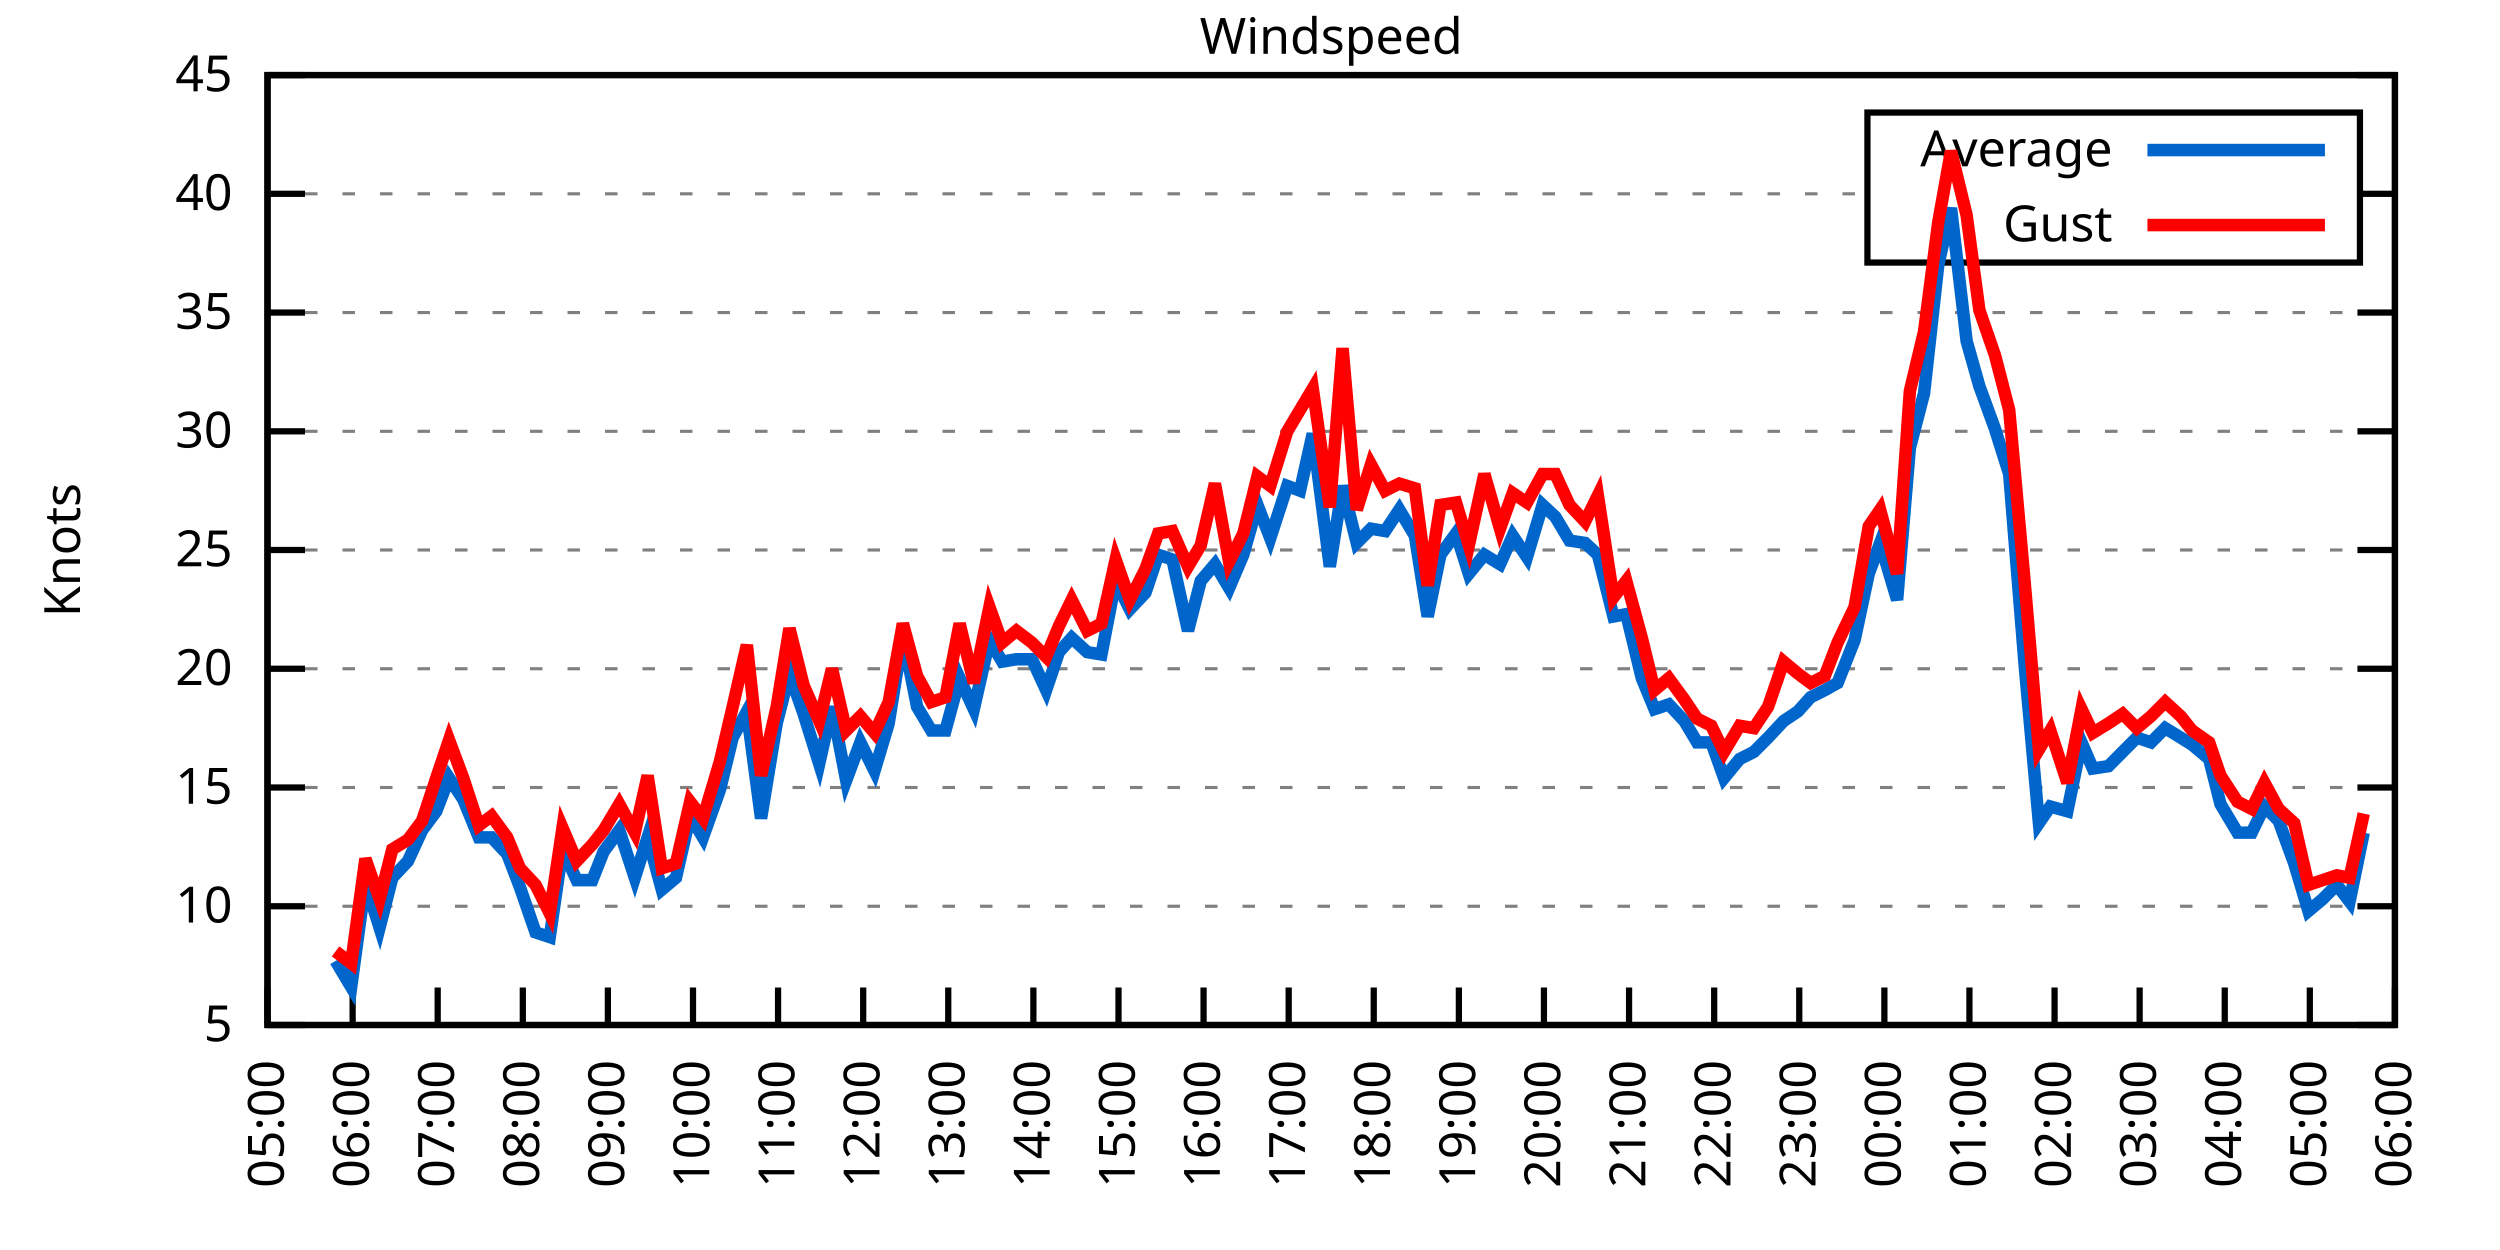
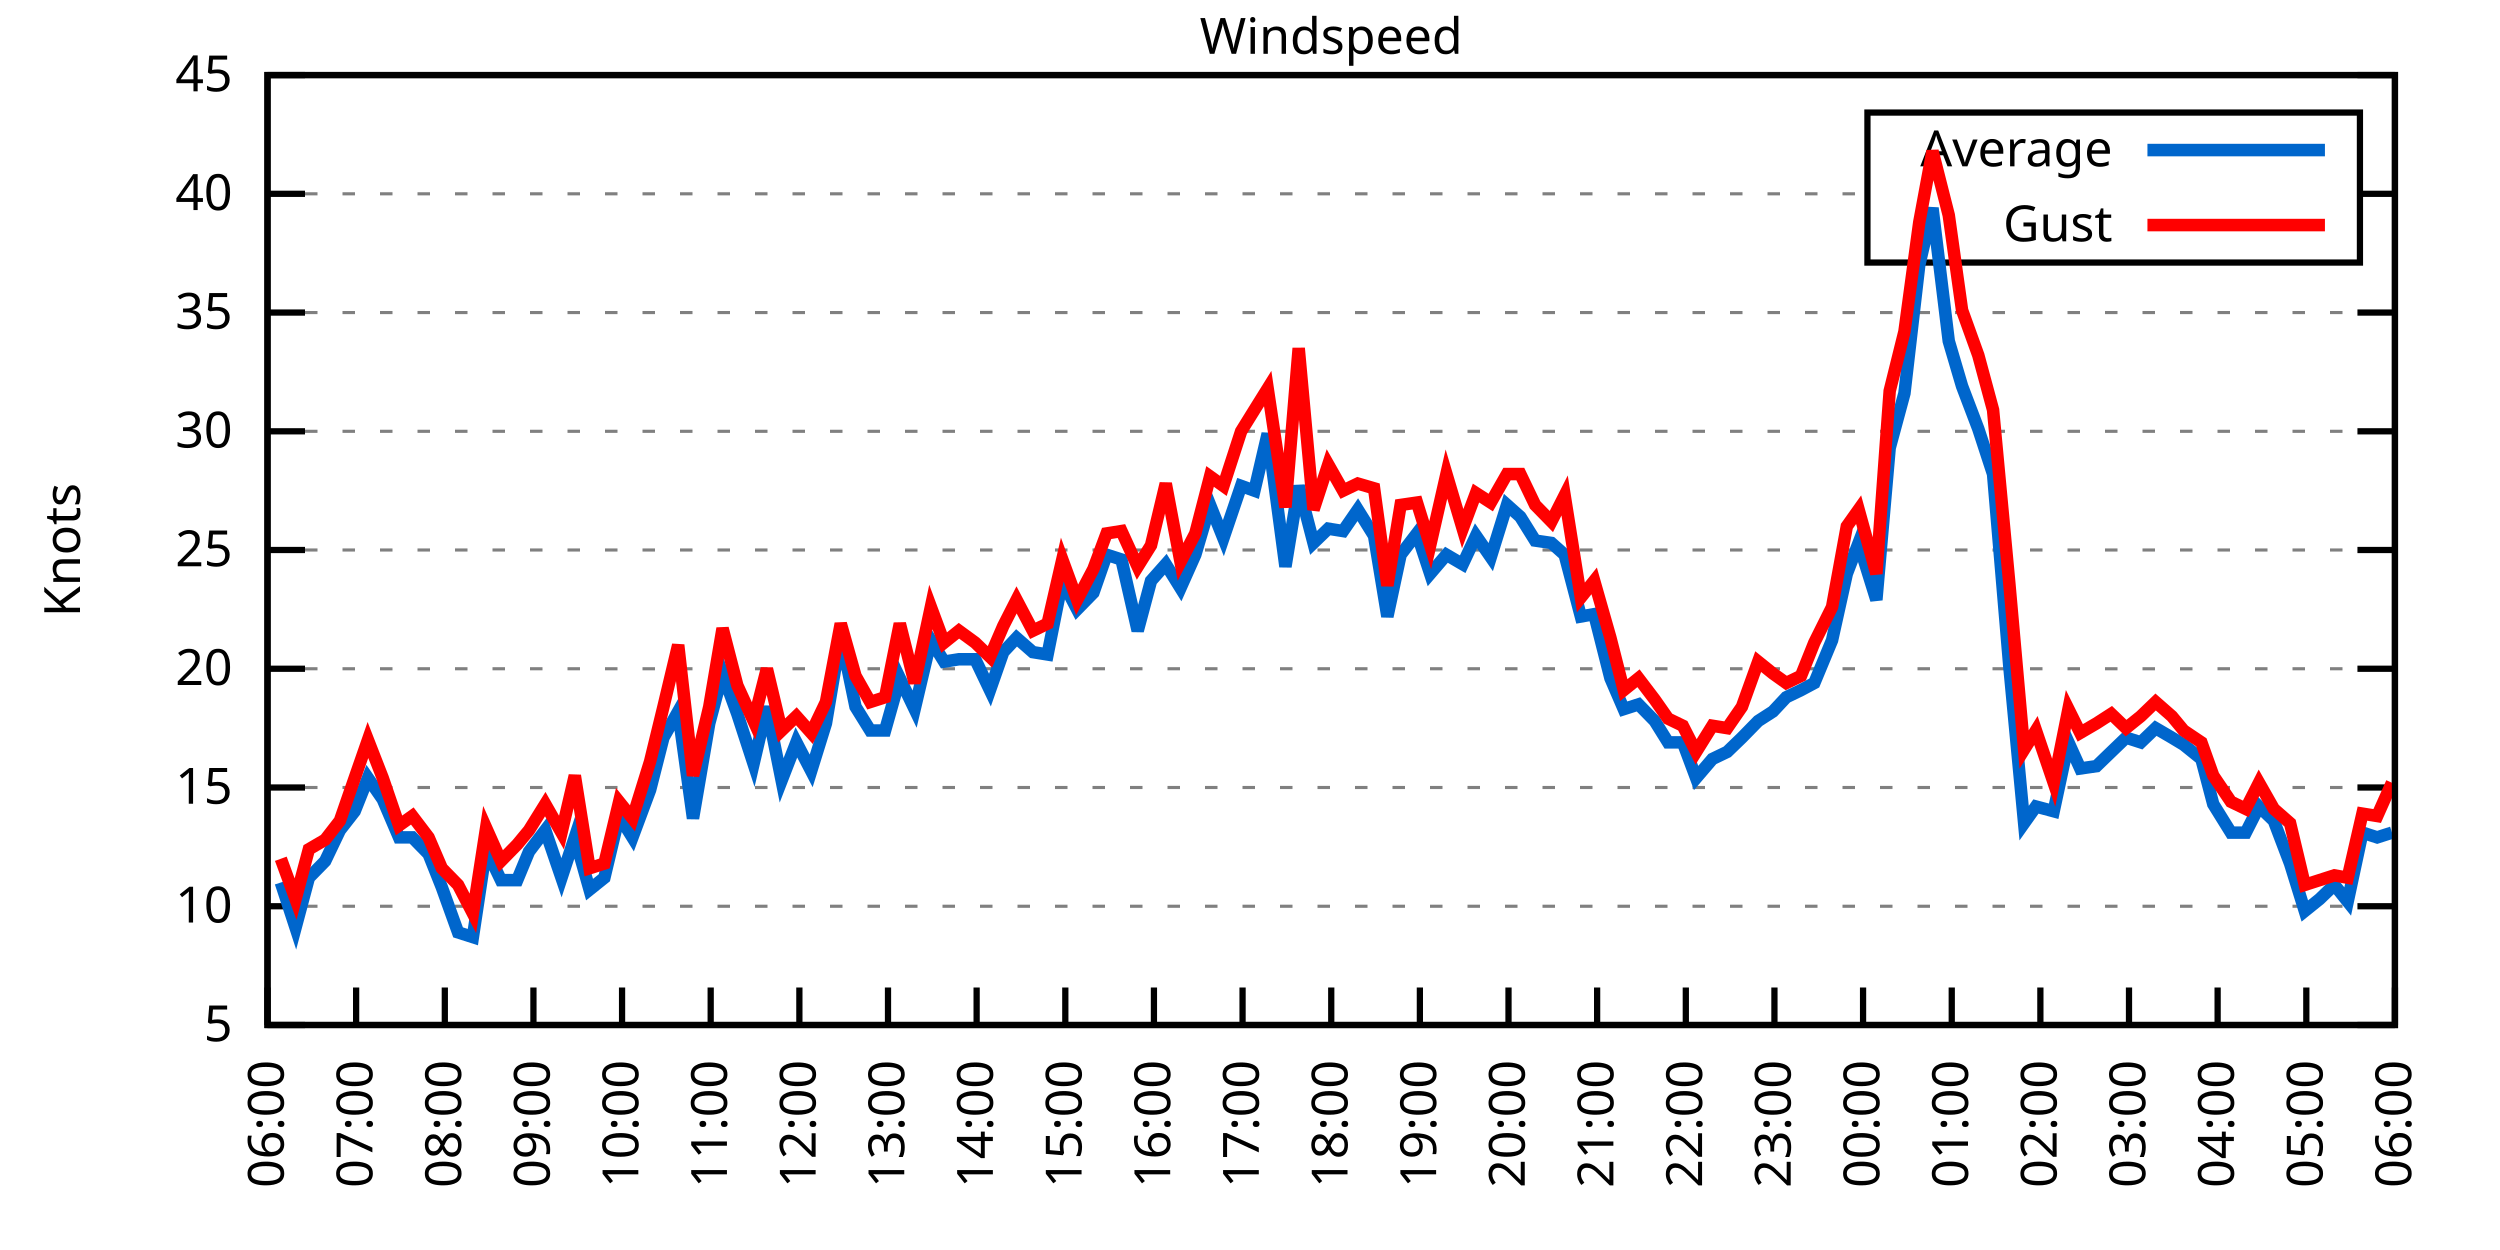
<svg xmlns="http://www.w3.org/2000/svg" xmlns:xlink="http://www.w3.org/1999/xlink" width="400" height="200" viewBox="0 0 400 200">
  <g id="gnuplot_canvas">
    <rect x="0" y="0" width="400" height="200" fill="none" />
    <defs>
      <circle id="gpDot" r="0.5" stroke-width="0.5" stroke="currentColor" />
      <path id="gpPt0" stroke-width="0.333" stroke="currentColor" d="M-1,0 h2 M0,-1 v2" />
      <path id="gpPt1" stroke-width="0.333" stroke="currentColor" d="M-1,-1 L1,1 M1,-1 L-1,1" />
      <path id="gpPt2" stroke-width="0.333" stroke="currentColor" d="M-1,0 L1,0 M0,-1 L0,1 M-1,-1 L1,1 M-1,1 L1,-1" />
      <rect id="gpPt3" stroke-width="0.333" stroke="currentColor" x="-1" y="-1" width="2" height="2" />
      <rect id="gpPt4" stroke-width="0.333" stroke="currentColor" fill="currentColor" x="-1" y="-1" width="2" height="2" />
      <circle id="gpPt5" stroke-width="0.333" stroke="currentColor" cx="0" cy="0" r="1" />
      <use xlink:href="#gpPt5" id="gpPt6" fill="currentColor" stroke="none" />
      <path id="gpPt7" stroke-width="0.333" stroke="currentColor" d="M0,-1.33 L-1.33,0.67 L1.33,0.67 z" />
      <use xlink:href="#gpPt7" id="gpPt8" fill="currentColor" stroke="none" />
      <use xlink:href="#gpPt7" id="gpPt9" stroke="currentColor" transform="rotate(180)" />
      <use xlink:href="#gpPt9" id="gpPt10" fill="currentColor" stroke="none" />
      <use xlink:href="#gpPt3" id="gpPt11" stroke="currentColor" transform="rotate(45)" />
      <use xlink:href="#gpPt11" id="gpPt12" fill="currentColor" stroke="none" />
      <path id="gpPt13" stroke-width="0.333" stroke="currentColor" d="M0,1.330 L1.265,0.411 L0.782,-1.067 L-0.782,-1.076 L-1.265,0.411 z" />
      <use xlink:href="#gpPt13" id="gpPt14" fill="currentColor" stroke="none" />
      <filter id="textbox" filterUnits="objectBoundingBox" x="0" y="0" height="1" width="1">
        <feFlood flood-color="white" flood-opacity="1" result="bgnd" />
        <feComposite in="SourceGraphic" in2="bgnd" operator="atop" />
      </filter>
      <filter id="greybox" filterUnits="objectBoundingBox" x="0" y="0" height="1" width="1">
        <feFlood flood-color="lightgrey" flood-opacity="1" result="grey" />
        <feComposite in="SourceGraphic" in2="grey" operator="atop" />
      </filter>
    </defs>
    <g fill="none" color="white" stroke="currentColor" stroke-width="1.00" stroke-linecap="butt" stroke-linejoin="miter">
</g>
    <g fill="none" color="black" stroke="currentColor" stroke-width="1.00" stroke-linecap="butt" stroke-linejoin="miter">
      <g stroke="none" shape-rendering="crispEdges">
        <polygon fill="rgb(255, 255, 255)" points="42.80,164.00 383.18,164.00 383.18,12.02 42.80,12.02 " />
      </g>
    </g>
    <g fill="none" color="black" stroke="currentColor" stroke-width="1.00" stroke-linecap="butt" stroke-linejoin="miter">
</g>
    <g fill="none" color="black" stroke="black" stroke-width="0.50" stroke-linecap="butt" stroke-linejoin="miter">
</g>
    <g fill="none" color="gray" stroke="currentColor" stroke-width="0.50" stroke-linecap="butt" stroke-linejoin="miter">
      <path stroke="gray" stroke-dasharray="2,4" class="gridline" d="M42.80,164.00 L383.19,164.00  " />
    </g>
    <g fill="none" color="gray" stroke="gray" stroke-width="1.00" stroke-linecap="butt" stroke-linejoin="miter">
</g>
    <g fill="none" color="black" stroke="currentColor" stroke-width="1.00" stroke-linecap="butt" stroke-linejoin="miter">
      <path stroke="black" d="M42.80,164.00 L48.80,164.00 M383.19,164.00 L377.19,164.00  " />
      <g transform="translate(37.20,166.60)" stroke="none" fill="black" font-family="Sans" font-size="8.00" text-anchor="end">
        <text>
          <tspan font-family="Sans"> 5</tspan>
        </text>
      </g>
    </g>
    <g fill="none" color="black" stroke="currentColor" stroke-width="1.00" stroke-linecap="butt" stroke-linejoin="miter">
</g>
    <g fill="none" color="black" stroke="black" stroke-width="0.50" stroke-linecap="butt" stroke-linejoin="miter">
</g>
    <g fill="none" color="gray" stroke="currentColor" stroke-width="0.50" stroke-linecap="butt" stroke-linejoin="miter">
      <path stroke="gray" stroke-dasharray="2,4" class="gridline" d="M42.80,145.00 L383.19,145.00  " />
    </g>
    <g fill="none" color="gray" stroke="gray" stroke-width="1.00" stroke-linecap="butt" stroke-linejoin="miter">
</g>
    <g fill="none" color="black" stroke="currentColor" stroke-width="1.00" stroke-linecap="butt" stroke-linejoin="miter">
      <path stroke="black" d="M42.80,145.00 L48.80,145.00 M383.19,145.00 L377.19,145.00  " />
      <g transform="translate(37.20,147.60)" stroke="none" fill="black" font-family="Sans" font-size="8.00" text-anchor="end">
        <text>
          <tspan font-family="Sans"> 10</tspan>
        </text>
      </g>
    </g>
    <g fill="none" color="black" stroke="currentColor" stroke-width="1.00" stroke-linecap="butt" stroke-linejoin="miter">
</g>
    <g fill="none" color="black" stroke="black" stroke-width="0.50" stroke-linecap="butt" stroke-linejoin="miter">
</g>
    <g fill="none" color="gray" stroke="currentColor" stroke-width="0.50" stroke-linecap="butt" stroke-linejoin="miter">
      <path stroke="gray" stroke-dasharray="2,4" class="gridline" d="M42.80,126.00 L383.19,126.00  " />
    </g>
    <g fill="none" color="gray" stroke="gray" stroke-width="1.00" stroke-linecap="butt" stroke-linejoin="miter">
</g>
    <g fill="none" color="black" stroke="currentColor" stroke-width="1.00" stroke-linecap="butt" stroke-linejoin="miter">
      <path stroke="black" d="M42.80,126.00 L48.80,126.00 M383.19,126.00 L377.19,126.00  " />
      <g transform="translate(37.20,128.60)" stroke="none" fill="black" font-family="Sans" font-size="8.00" text-anchor="end">
        <text>
          <tspan font-family="Sans"> 15</tspan>
        </text>
      </g>
    </g>
    <g fill="none" color="black" stroke="currentColor" stroke-width="1.00" stroke-linecap="butt" stroke-linejoin="miter">
</g>
    <g fill="none" color="black" stroke="black" stroke-width="0.50" stroke-linecap="butt" stroke-linejoin="miter">
</g>
    <g fill="none" color="gray" stroke="currentColor" stroke-width="0.50" stroke-linecap="butt" stroke-linejoin="miter">
      <path stroke="gray" stroke-dasharray="2,4" class="gridline" d="M42.80,107.00 L383.19,107.00  " />
    </g>
    <g fill="none" color="gray" stroke="gray" stroke-width="1.00" stroke-linecap="butt" stroke-linejoin="miter">
</g>
    <g fill="none" color="black" stroke="currentColor" stroke-width="1.00" stroke-linecap="butt" stroke-linejoin="miter">
      <path stroke="black" d="M42.80,107.00 L48.80,107.00 M383.19,107.00 L377.19,107.00  " />
      <g transform="translate(37.20,109.60)" stroke="none" fill="black" font-family="Sans" font-size="8.00" text-anchor="end">
        <text>
          <tspan font-family="Sans"> 20</tspan>
        </text>
      </g>
    </g>
    <g fill="none" color="black" stroke="currentColor" stroke-width="1.00" stroke-linecap="butt" stroke-linejoin="miter">
</g>
    <g fill="none" color="black" stroke="black" stroke-width="0.50" stroke-linecap="butt" stroke-linejoin="miter">
</g>
    <g fill="none" color="gray" stroke="currentColor" stroke-width="0.50" stroke-linecap="butt" stroke-linejoin="miter">
      <path stroke="gray" stroke-dasharray="2,4" class="gridline" d="M42.80,88.00 L383.19,88.00  " />
    </g>
    <g fill="none" color="gray" stroke="gray" stroke-width="1.00" stroke-linecap="butt" stroke-linejoin="miter">
</g>
    <g fill="none" color="black" stroke="currentColor" stroke-width="1.00" stroke-linecap="butt" stroke-linejoin="miter">
      <path stroke="black" d="M42.80,88.00 L48.80,88.00 M383.19,88.00 L377.19,88.00  " />
      <g transform="translate(37.20,90.60)" stroke="none" fill="black" font-family="Sans" font-size="8.00" text-anchor="end">
        <text>
          <tspan font-family="Sans"> 25</tspan>
        </text>
      </g>
    </g>
    <g fill="none" color="black" stroke="currentColor" stroke-width="1.00" stroke-linecap="butt" stroke-linejoin="miter">
</g>
    <g fill="none" color="black" stroke="black" stroke-width="0.50" stroke-linecap="butt" stroke-linejoin="miter">
</g>
    <g fill="none" color="gray" stroke="currentColor" stroke-width="0.50" stroke-linecap="butt" stroke-linejoin="miter">
      <path stroke="gray" stroke-dasharray="2,4" class="gridline" d="M42.80,69.01 L383.19,69.01  " />
    </g>
    <g fill="none" color="gray" stroke="gray" stroke-width="1.00" stroke-linecap="butt" stroke-linejoin="miter">
</g>
    <g fill="none" color="black" stroke="currentColor" stroke-width="1.00" stroke-linecap="butt" stroke-linejoin="miter">
      <path stroke="black" d="M42.80,69.01 L48.80,69.01 M383.19,69.01 L377.19,69.01  " />
      <g transform="translate(37.20,71.61)" stroke="none" fill="black" font-family="Sans" font-size="8.00" text-anchor="end">
        <text>
          <tspan font-family="Sans"> 30</tspan>
        </text>
      </g>
    </g>
    <g fill="none" color="black" stroke="currentColor" stroke-width="1.00" stroke-linecap="butt" stroke-linejoin="miter">
</g>
    <g fill="none" color="black" stroke="black" stroke-width="0.50" stroke-linecap="butt" stroke-linejoin="miter">
</g>
    <g fill="none" color="gray" stroke="currentColor" stroke-width="0.50" stroke-linecap="butt" stroke-linejoin="miter">
      <path stroke="gray" stroke-dasharray="2,4" class="gridline" d="M42.80,50.01 L383.19,50.01  " />
    </g>
    <g fill="none" color="gray" stroke="gray" stroke-width="1.00" stroke-linecap="butt" stroke-linejoin="miter">
</g>
    <g fill="none" color="black" stroke="currentColor" stroke-width="1.00" stroke-linecap="butt" stroke-linejoin="miter">
      <path stroke="black" d="M42.80,50.01 L48.80,50.01 M383.19,50.01 L377.19,50.01  " />
      <g transform="translate(37.20,52.61)" stroke="none" fill="black" font-family="Sans" font-size="8.00" text-anchor="end">
        <text>
          <tspan font-family="Sans"> 35</tspan>
        </text>
      </g>
    </g>
    <g fill="none" color="black" stroke="currentColor" stroke-width="1.00" stroke-linecap="butt" stroke-linejoin="miter">
</g>
    <g fill="none" color="black" stroke="black" stroke-width="0.50" stroke-linecap="butt" stroke-linejoin="miter">
</g>
    <g fill="none" color="gray" stroke="currentColor" stroke-width="0.50" stroke-linecap="butt" stroke-linejoin="miter">
      <path stroke="gray" stroke-dasharray="2,4" class="gridline" d="M42.80,31.01 L298.79,31.01 M377.59,31.01 L383.19,31.01  " />
    </g>
    <g fill="none" color="gray" stroke="gray" stroke-width="1.00" stroke-linecap="butt" stroke-linejoin="miter">
</g>
    <g fill="none" color="black" stroke="currentColor" stroke-width="1.00" stroke-linecap="butt" stroke-linejoin="miter">
      <path stroke="black" d="M42.80,31.01 L48.80,31.01 M383.19,31.01 L377.19,31.01  " />
      <g transform="translate(37.20,33.61)" stroke="none" fill="black" font-family="Sans" font-size="8.00" text-anchor="end">
        <text>
          <tspan font-family="Sans"> 40</tspan>
        </text>
      </g>
    </g>
    <g fill="none" color="black" stroke="currentColor" stroke-width="1.00" stroke-linecap="butt" stroke-linejoin="miter">
</g>
    <g fill="none" color="black" stroke="black" stroke-width="0.50" stroke-linecap="butt" stroke-linejoin="miter">
</g>
    <g fill="none" color="gray" stroke="currentColor" stroke-width="0.50" stroke-linecap="butt" stroke-linejoin="miter">
      <path stroke="gray" stroke-dasharray="2,4" class="gridline" d="M42.80,12.01 L383.19,12.01  " />
    </g>
    <g fill="none" color="gray" stroke="gray" stroke-width="1.00" stroke-linecap="butt" stroke-linejoin="miter">
</g>
    <g fill="none" color="black" stroke="currentColor" stroke-width="1.00" stroke-linecap="butt" stroke-linejoin="miter">
      <path stroke="black" d="M42.80,12.01 L48.80,12.01 M383.19,12.01 L377.19,12.01  " />
      <g transform="translate(37.20,14.61)" stroke="none" fill="black" font-family="Sans" font-size="8.00" text-anchor="end">
        <text>
          <tspan font-family="Sans"> 45</tspan>
        </text>
      </g>
    </g>
    <g fill="none" color="black" stroke="currentColor" stroke-width="1.00" stroke-linecap="butt" stroke-linejoin="miter">
      <path stroke="black" d="M42.80,164.00 L42.80,158.00  " />
      <g transform="translate(45.40,169.60) rotate(270.00)" stroke="none" fill="black" font-family="Sans" font-size="8.00" text-anchor="end">
        <text>
-           <tspan font-family="Sans">05:00</tspan>
-         </text>
-       </g>
-     </g>
-     <g fill="none" color="black" stroke="currentColor" stroke-width="1.00" stroke-linecap="butt" stroke-linejoin="miter">
-       <path stroke="black" d="M56.42,164.00 L56.42,158.00  " />
-       <g transform="translate(59.02,169.60) rotate(270.00)" stroke="none" fill="black" font-family="Sans" font-size="8.00" text-anchor="end">
-         <text>
          <tspan font-family="Sans">06:00</tspan>
        </text>
      </g>
    </g>
    <g fill="none" color="black" stroke="currentColor" stroke-width="1.00" stroke-linecap="butt" stroke-linejoin="miter">
-       <path stroke="black" d="M70.03,164.00 L70.03,158.00  " />
-       <g transform="translate(72.63,169.60) rotate(270.00)" stroke="none" fill="black" font-family="Sans" font-size="8.00" text-anchor="end">
+       <path stroke="black" d="M56.98,164.00 L56.98,158.00  " />
+       <g transform="translate(59.58,169.60) rotate(270.00)" stroke="none" fill="black" font-family="Sans" font-size="8.00" text-anchor="end">
        <text>
          <tspan font-family="Sans">07:00</tspan>
        </text>
      </g>
    </g>
    <g fill="none" color="black" stroke="currentColor" stroke-width="1.00" stroke-linecap="butt" stroke-linejoin="miter">
-       <path stroke="black" d="M83.65,164.00 L83.65,158.00  " />
-       <g transform="translate(86.25,169.60) rotate(270.00)" stroke="none" fill="black" font-family="Sans" font-size="8.00" text-anchor="end">
+       <path stroke="black" d="M71.17,164.00 L71.17,158.00  " />
+       <g transform="translate(73.77,169.60) rotate(270.00)" stroke="none" fill="black" font-family="Sans" font-size="8.00" text-anchor="end">
        <text>
          <tspan font-family="Sans">08:00</tspan>
        </text>
      </g>
    </g>
    <g fill="none" color="black" stroke="currentColor" stroke-width="1.00" stroke-linecap="butt" stroke-linejoin="miter">
-       <path stroke="black" d="M97.26,164.00 L97.26,158.00  " />
-       <g transform="translate(99.86,169.60) rotate(270.00)" stroke="none" fill="black" font-family="Sans" font-size="8.00" text-anchor="end">
+       <path stroke="black" d="M85.35,164.00 L85.35,158.00  " />
+       <g transform="translate(87.95,169.60) rotate(270.00)" stroke="none" fill="black" font-family="Sans" font-size="8.00" text-anchor="end">
        <text>
          <tspan font-family="Sans">09:00</tspan>
        </text>
      </g>
    </g>
    <g fill="none" color="black" stroke="currentColor" stroke-width="1.00" stroke-linecap="butt" stroke-linejoin="miter">
-       <path stroke="black" d="M110.88,164.00 L110.88,158.00  " />
-       <g transform="translate(113.48,169.60) rotate(270.00)" stroke="none" fill="black" font-family="Sans" font-size="8.00" text-anchor="end">
+       <path stroke="black" d="M99.53,164.00 L99.53,158.00  " />
+       <g transform="translate(102.13,169.60) rotate(270.00)" stroke="none" fill="black" font-family="Sans" font-size="8.00" text-anchor="end">
        <text>
          <tspan font-family="Sans">10:00</tspan>
        </text>
      </g>
    </g>
    <g fill="none" color="black" stroke="currentColor" stroke-width="1.00" stroke-linecap="butt" stroke-linejoin="miter">
-       <path stroke="black" d="M124.49,164.00 L124.49,158.00  " />
-       <g transform="translate(127.09,169.60) rotate(270.00)" stroke="none" fill="black" font-family="Sans" font-size="8.00" text-anchor="end">
+       <path stroke="black" d="M113.71,164.00 L113.71,158.00  " />
+       <g transform="translate(116.31,169.60) rotate(270.00)" stroke="none" fill="black" font-family="Sans" font-size="8.00" text-anchor="end">
        <text>
          <tspan font-family="Sans">11:00</tspan>
        </text>
      </g>
    </g>
    <g fill="none" color="black" stroke="currentColor" stroke-width="1.00" stroke-linecap="butt" stroke-linejoin="miter">
-       <path stroke="black" d="M138.11,164.00 L138.11,158.00  " />
-       <g transform="translate(140.71,169.60) rotate(270.00)" stroke="none" fill="black" font-family="Sans" font-size="8.00" text-anchor="end">
+       <path stroke="black" d="M127.90,164.00 L127.90,158.00  " />
+       <g transform="translate(130.50,169.60) rotate(270.00)" stroke="none" fill="black" font-family="Sans" font-size="8.00" text-anchor="end">
        <text>
          <tspan font-family="Sans">12:00</tspan>
        </text>
      </g>
    </g>
    <g fill="none" color="black" stroke="currentColor" stroke-width="1.00" stroke-linecap="butt" stroke-linejoin="miter">
-       <path stroke="black" d="M151.72,164.00 L151.72,158.00  " />
-       <g transform="translate(154.32,169.60) rotate(270.00)" stroke="none" fill="black" font-family="Sans" font-size="8.00" text-anchor="end">
+       <path stroke="black" d="M142.08,164.00 L142.08,158.00  " />
+       <g transform="translate(144.68,169.60) rotate(270.00)" stroke="none" fill="black" font-family="Sans" font-size="8.00" text-anchor="end">
        <text>
          <tspan font-family="Sans">13:00</tspan>
        </text>
      </g>
    </g>
    <g fill="none" color="black" stroke="currentColor" stroke-width="1.00" stroke-linecap="butt" stroke-linejoin="miter">
-       <path stroke="black" d="M165.34,164.00 L165.34,158.00  " />
-       <g transform="translate(167.94,169.60) rotate(270.00)" stroke="none" fill="black" font-family="Sans" font-size="8.00" text-anchor="end">
+       <path stroke="black" d="M156.26,164.00 L156.26,158.00  " />
+       <g transform="translate(158.86,169.60) rotate(270.00)" stroke="none" fill="black" font-family="Sans" font-size="8.00" text-anchor="end">
        <text>
          <tspan font-family="Sans">14:00</tspan>
        </text>
      </g>
    </g>
    <g fill="none" color="black" stroke="currentColor" stroke-width="1.00" stroke-linecap="butt" stroke-linejoin="miter">
-       <path stroke="black" d="M178.96,164.00 L178.96,158.00  " />
-       <g transform="translate(181.56,169.60) rotate(270.00)" stroke="none" fill="black" font-family="Sans" font-size="8.00" text-anchor="end">
+       <path stroke="black" d="M170.45,164.00 L170.45,158.00  " />
+       <g transform="translate(173.05,169.60) rotate(270.00)" stroke="none" fill="black" font-family="Sans" font-size="8.00" text-anchor="end">
        <text>
          <tspan font-family="Sans">15:00</tspan>
        </text>
      </g>
    </g>
    <g fill="none" color="black" stroke="currentColor" stroke-width="1.00" stroke-linecap="butt" stroke-linejoin="miter">
-       <path stroke="black" d="M192.57,164.00 L192.57,158.00  " />
-       <g transform="translate(195.17,169.60) rotate(270.00)" stroke="none" fill="black" font-family="Sans" font-size="8.00" text-anchor="end">
+       <path stroke="black" d="M184.63,164.00 L184.63,158.00  " />
+       <g transform="translate(187.23,169.60) rotate(270.00)" stroke="none" fill="black" font-family="Sans" font-size="8.00" text-anchor="end">
        <text>
          <tspan font-family="Sans">16:00</tspan>
        </text>
      </g>
    </g>
    <g fill="none" color="black" stroke="currentColor" stroke-width="1.00" stroke-linecap="butt" stroke-linejoin="miter">
-       <path stroke="black" d="M206.19,164.00 L206.19,158.00  " />
-       <g transform="translate(208.79,169.60) rotate(270.00)" stroke="none" fill="black" font-family="Sans" font-size="8.00" text-anchor="end">
+       <path stroke="black" d="M198.81,164.00 L198.81,158.00  " />
+       <g transform="translate(201.41,169.60) rotate(270.00)" stroke="none" fill="black" font-family="Sans" font-size="8.00" text-anchor="end">
        <text>
          <tspan font-family="Sans">17:00</tspan>
        </text>
      </g>
    </g>
    <g fill="none" color="black" stroke="currentColor" stroke-width="1.00" stroke-linecap="butt" stroke-linejoin="miter">
-       <path stroke="black" d="M219.80,164.00 L219.80,158.00  " />
-       <g transform="translate(222.40,169.60) rotate(270.00)" stroke="none" fill="black" font-family="Sans" font-size="8.00" text-anchor="end">
+       <path stroke="black" d="M213.00,164.00 L213.00,158.00  " />
+       <g transform="translate(215.60,169.60) rotate(270.00)" stroke="none" fill="black" font-family="Sans" font-size="8.00" text-anchor="end">
        <text>
          <tspan font-family="Sans">18:00</tspan>
        </text>
      </g>
    </g>
    <g fill="none" color="black" stroke="currentColor" stroke-width="1.00" stroke-linecap="butt" stroke-linejoin="miter">
-       <path stroke="black" d="M233.42,164.00 L233.42,158.00  " />
-       <g transform="translate(236.02,169.60) rotate(270.00)" stroke="none" fill="black" font-family="Sans" font-size="8.00" text-anchor="end">
+       <path stroke="black" d="M227.18,164.00 L227.18,158.00  " />
+       <g transform="translate(229.78,169.60) rotate(270.00)" stroke="none" fill="black" font-family="Sans" font-size="8.00" text-anchor="end">
        <text>
          <tspan font-family="Sans">19:00</tspan>
        </text>
      </g>
    </g>
    <g fill="none" color="black" stroke="currentColor" stroke-width="1.00" stroke-linecap="butt" stroke-linejoin="miter">
-       <path stroke="black" d="M247.03,164.00 L247.03,158.00  " />
-       <g transform="translate(249.63,169.60) rotate(270.00)" stroke="none" fill="black" font-family="Sans" font-size="8.00" text-anchor="end">
+       <path stroke="black" d="M241.36,164.00 L241.36,158.00  " />
+       <g transform="translate(243.96,169.60) rotate(270.00)" stroke="none" fill="black" font-family="Sans" font-size="8.00" text-anchor="end">
        <text>
          <tspan font-family="Sans">20:00</tspan>
        </text>
      </g>
    </g>
    <g fill="none" color="black" stroke="currentColor" stroke-width="1.00" stroke-linecap="butt" stroke-linejoin="miter">
-       <path stroke="black" d="M260.65,164.00 L260.65,158.00  " />
-       <g transform="translate(263.25,169.60) rotate(270.00)" stroke="none" fill="black" font-family="Sans" font-size="8.00" text-anchor="end">
+       <path stroke="black" d="M255.54,164.00 L255.54,158.00  " />
+       <g transform="translate(258.14,169.60) rotate(270.00)" stroke="none" fill="black" font-family="Sans" font-size="8.00" text-anchor="end">
        <text>
          <tspan font-family="Sans">21:00</tspan>
        </text>
      </g>
    </g>
    <g fill="none" color="black" stroke="currentColor" stroke-width="1.00" stroke-linecap="butt" stroke-linejoin="miter">
-       <path stroke="black" d="M274.27,164.00 L274.27,158.00  " />
-       <g transform="translate(276.87,169.60) rotate(270.00)" stroke="none" fill="black" font-family="Sans" font-size="8.00" text-anchor="end">
+       <path stroke="black" d="M269.73,164.00 L269.73,158.00  " />
+       <g transform="translate(272.33,169.60) rotate(270.00)" stroke="none" fill="black" font-family="Sans" font-size="8.00" text-anchor="end">
        <text>
          <tspan font-family="Sans">22:00</tspan>
        </text>
      </g>
    </g>
    <g fill="none" color="black" stroke="currentColor" stroke-width="1.00" stroke-linecap="butt" stroke-linejoin="miter">
-       <path stroke="black" d="M287.88,164.00 L287.88,158.00  " />
-       <g transform="translate(290.48,169.60) rotate(270.00)" stroke="none" fill="black" font-family="Sans" font-size="8.00" text-anchor="end">
+       <path stroke="black" d="M283.91,164.00 L283.91,158.00  " />
+       <g transform="translate(286.51,169.60) rotate(270.00)" stroke="none" fill="black" font-family="Sans" font-size="8.00" text-anchor="end">
        <text>
          <tspan font-family="Sans">23:00</tspan>
        </text>
      </g>
    </g>
    <g fill="none" color="black" stroke="currentColor" stroke-width="1.00" stroke-linecap="butt" stroke-linejoin="miter">
-       <path stroke="black" d="M301.50,164.00 L301.50,158.00  " />
-       <g transform="translate(304.10,169.60) rotate(270.00)" stroke="none" fill="black" font-family="Sans" font-size="8.00" text-anchor="end">
+       <path stroke="black" d="M298.09,164.00 L298.09,158.00  " />
+       <g transform="translate(300.69,169.60) rotate(270.00)" stroke="none" fill="black" font-family="Sans" font-size="8.00" text-anchor="end">
        <text>
          <tspan font-family="Sans">00:00</tspan>
        </text>
      </g>
    </g>
    <g fill="none" color="black" stroke="currentColor" stroke-width="1.00" stroke-linecap="butt" stroke-linejoin="miter">
-       <path stroke="black" d="M315.11,164.00 L315.11,158.00  " />
-       <g transform="translate(317.71,169.60) rotate(270.00)" stroke="none" fill="black" font-family="Sans" font-size="8.00" text-anchor="end">
+       <path stroke="black" d="M312.28,164.00 L312.28,158.00  " />
+       <g transform="translate(314.88,169.60) rotate(270.00)" stroke="none" fill="black" font-family="Sans" font-size="8.00" text-anchor="end">
        <text>
          <tspan font-family="Sans">01:00</tspan>
        </text>
      </g>
    </g>
    <g fill="none" color="black" stroke="currentColor" stroke-width="1.00" stroke-linecap="butt" stroke-linejoin="miter">
-       <path stroke="black" d="M328.73,164.00 L328.73,158.00  " />
-       <g transform="translate(331.33,169.60) rotate(270.00)" stroke="none" fill="black" font-family="Sans" font-size="8.00" text-anchor="end">
+       <path stroke="black" d="M326.46,164.00 L326.46,158.00  " />
+       <g transform="translate(329.06,169.60) rotate(270.00)" stroke="none" fill="black" font-family="Sans" font-size="8.00" text-anchor="end">
        <text>
          <tspan font-family="Sans">02:00</tspan>
        </text>
      </g>
    </g>
    <g fill="none" color="black" stroke="currentColor" stroke-width="1.00" stroke-linecap="butt" stroke-linejoin="miter">
-       <path stroke="black" d="M342.34,164.00 L342.34,158.00  " />
-       <g transform="translate(344.94,169.60) rotate(270.00)" stroke="none" fill="black" font-family="Sans" font-size="8.00" text-anchor="end">
+       <path stroke="black" d="M340.64,164.00 L340.64,158.00  " />
+       <g transform="translate(343.24,169.60) rotate(270.00)" stroke="none" fill="black" font-family="Sans" font-size="8.00" text-anchor="end">
        <text>
          <tspan font-family="Sans">03:00</tspan>
        </text>
      </g>
    </g>
    <g fill="none" color="black" stroke="currentColor" stroke-width="1.00" stroke-linecap="butt" stroke-linejoin="miter">
-       <path stroke="black" d="M355.96,164.00 L355.96,158.00  " />
-       <g transform="translate(358.56,169.60) rotate(270.00)" stroke="none" fill="black" font-family="Sans" font-size="8.00" text-anchor="end">
+       <path stroke="black" d="M354.82,164.00 L354.82,158.00  " />
+       <g transform="translate(357.42,169.60) rotate(270.00)" stroke="none" fill="black" font-family="Sans" font-size="8.00" text-anchor="end">
        <text>
          <tspan font-family="Sans">04:00</tspan>
        </text>
      </g>
    </g>
    <g fill="none" color="black" stroke="currentColor" stroke-width="1.00" stroke-linecap="butt" stroke-linejoin="miter">
-       <path stroke="black" d="M369.57,164.00 L369.57,158.00  " />
-       <g transform="translate(372.17,169.60) rotate(270.00)" stroke="none" fill="black" font-family="Sans" font-size="8.00" text-anchor="end">
+       <path stroke="black" d="M369.01,164.00 L369.01,158.00  " />
+       <g transform="translate(371.61,169.60) rotate(270.00)" stroke="none" fill="black" font-family="Sans" font-size="8.00" text-anchor="end">
        <text>
          <tspan font-family="Sans">05:00</tspan>
        </text>
      </g>
    </g>
    <g fill="none" color="black" stroke="currentColor" stroke-width="1.00" stroke-linecap="butt" stroke-linejoin="miter">
      <path stroke="black" d="M383.19,164.00 L383.19,158.00  " />
      <g transform="translate(385.79,169.60) rotate(270.00)" stroke="none" fill="black" font-family="Sans" font-size="8.00" text-anchor="end">
        <text>
          <tspan font-family="Sans">06:00</tspan>
        </text>
      </g>
    </g>
    <g fill="none" color="black" stroke="currentColor" stroke-width="1.00" stroke-linecap="butt" stroke-linejoin="miter">
</g>
    <g fill="none" color="black" stroke="currentColor" stroke-width="1.00" stroke-linecap="butt" stroke-linejoin="miter">
      <path stroke="black" d="M42.80,12.01 L42.80,164.00 L383.19,164.00 L383.19,12.01 L42.80,12.01 Z  " />
    </g>
    <g fill="none" color="black" stroke="currentColor" stroke-width="1.00" stroke-linecap="butt" stroke-linejoin="miter">
</g>
    <g fill="none" color="black" stroke="currentColor" stroke-width="1.00" stroke-linecap="butt" stroke-linejoin="miter">
      <path stroke="black" d="M298.79,42.01 L298.79,18.01 L377.59,18.01 L377.59,42.01 L298.79,42.01 Z  " />
    </g>
    <g id="Windspeed_plot_1">
      <g fill="none" color="white" stroke="black" stroke-width="2.00" stroke-linecap="butt" stroke-linejoin="miter">
</g>
      <g fill="none" color="black" stroke="currentColor" stroke-width="2.00" stroke-linecap="butt" stroke-linejoin="miter">
        <g transform="translate(337.99,26.61)" stroke="none" fill="black" font-family="Sans" font-size="8.00" text-anchor="end">
          <text>
            <tspan font-family="Sans">Average</tspan>
          </text>
        </g>
      </g>
      <g fill="none" color="black" stroke="currentColor" stroke-width="2.00" stroke-linecap="butt" stroke-linejoin="miter">
-         <path stroke="rgb(  0, 102, 204)" d="M343.59,24.01 L371.99,24.01 M53.69,153.74 L56.19,157.92 L58.46,141.20 L60.73,148.42 L62.77,140.44 L65.27,137.78   L67.54,132.84 L69.80,129.80 L71.85,124.48 L74.12,127.90 L76.61,133.98 L78.65,133.98 L81.15,136.64 L83.19,141.96   L85.69,149.18 L87.96,149.94 L90.00,135.88 L92.27,140.82 L94.77,140.82 L96.58,136.26 L99.08,132.84 L101.57,140.44   L103.62,133.98 L105.89,142.34 L108.15,140.44 L110.42,130.56 L112.47,133.98 L115.19,126.38 L117.23,118.02 L119.50,113.84   L121.77,130.94 L124.27,115.74 L126.31,107.76 L128.58,114.22 L131.07,122.20 L133.12,113.08 L135.39,124.86 L137.66,118.78   L139.92,123.34 L142.19,115.74 L144.46,101.68 L146.73,113.08 L149.00,116.88 L151.27,116.88 L153.54,108.52 L155.81,113.46   L158.31,102.44 L160.35,105.86 L162.62,105.48 L165.11,105.48 L167.38,110.42 L169.43,104.34 L171.47,102.06 L173.96,104.34   L176.23,104.72 L178.50,92.94 L180.77,97.50 L183.27,94.84 L185.31,88.76 L187.58,89.52 L190.08,100.92 L192.12,92.94   L194.39,90.28 L196.66,94.08 L198.93,88.76 L201.19,80.79 L203.24,86.11 L205.96,77.75 L208.00,78.51 L210.04,69.39   L212.77,90.66 L214.81,77.75 L217.08,86.87 L219.35,84.59 L221.62,84.97 L223.89,81.55 L226.38,85.73 L228.43,98.64   L230.47,88.76 L232.96,85.35 L235.01,91.80 L237.50,88.76 L240.00,90.28 L242.04,85.73 L244.31,89.14 L246.81,80.79   L248.85,82.69 L251.12,86.49 L253.61,86.87 L255.66,88.76 L258.15,98.64 L260.20,98.26 L262.69,108.52 L264.73,113.46   L267.00,112.70 L269.50,115.36 L271.54,118.78 L273.81,118.78 L275.85,124.48 L278.35,121.44 L280.62,120.30 L282.89,118.02   L285.38,115.36 L287.65,113.84 L289.70,111.56 L291.97,110.42 L294.01,109.28 L296.73,102.44 L299.00,91.80 L300.82,86.87   L303.54,95.98 L305.58,71.67 L307.85,62.93 L310.12,42.41 L312.16,33.29 L314.66,54.57 L316.70,61.79 L319.20,68.63   L321.47,75.85 L323.96,106.62 L326.23,131.70 L328.05,129.04 L330.77,129.80 L333.04,118.78 L334.85,122.96 L337.35,122.58   L339.62,120.30 L341.89,118.02 L344.16,118.78 L346.43,116.50 L348.92,118.02 L350.74,119.16 L353.46,121.44 L355.28,128.66   L358.00,133.22 L360.27,133.22 L362.31,129.04 L364.58,131.32 L367.08,138.16 L369.35,145.76 L371.62,143.86 L373.89,141.58   L375.93,144.24 L378.20,133.22  " />
+         <path stroke="rgb(  0, 102, 204)" d="M343.59,24.01 L371.99,24.01 M44.93,141.20 L47.29,148.42 L49.42,140.44 L52.02,137.78 L54.38,132.84 L56.75,129.80   L58.87,124.48 L61.24,127.90 L63.84,133.98 L65.97,133.98 L68.57,136.64 L70.69,141.96 L73.29,149.18 L75.66,149.94   L77.78,135.88 L80.15,140.82 L82.75,140.82 L84.64,136.26 L87.24,132.84 L89.84,140.44 L91.97,133.98 L94.33,142.34   L96.70,140.44 L99.06,130.56 L101.19,133.98 L104.02,126.38 L106.15,118.02 L108.51,113.84 L110.88,130.94 L113.48,115.74   L115.61,107.76 L117.97,114.22 L120.57,122.20 L122.70,113.08 L125.06,124.86 L127.42,118.78 L129.79,123.34 L132.15,115.74   L134.52,101.68 L136.88,113.08 L139.24,116.88 L141.61,116.88 L143.97,108.52 L146.34,113.46 L148.94,102.44 L151.06,105.86   L153.43,105.48 L156.03,105.48 L158.39,110.42 L160.52,104.34 L162.65,102.06 L165.25,104.34 L167.61,104.72 L169.97,92.94   L172.34,97.50 L174.94,94.84 L177.06,88.76 L179.43,89.52 L182.03,100.92 L184.16,92.94 L186.52,90.28 L188.88,94.08   L191.25,88.76 L193.61,80.79 L195.74,86.11 L198.58,77.75 L200.70,78.51 L202.83,69.39 L205.67,90.66 L207.79,77.75   L210.16,86.87 L212.52,84.59 L214.89,84.97 L217.25,81.55 L219.85,85.73 L221.98,98.64 L224.10,88.76 L226.71,85.35   L228.83,91.80 L231.43,88.76 L234.03,90.28 L236.16,85.73 L238.52,89.14 L241.12,80.79 L243.25,82.69 L245.62,86.49   L248.22,86.87 L250.34,88.76 L252.94,98.64 L255.07,98.26 L257.67,108.52 L259.80,113.46 L262.16,112.70 L264.76,115.36   L266.89,118.78 L269.25,118.78 L271.38,124.48 L273.98,121.44 L276.35,120.30 L278.71,118.02 L281.31,115.36 L283.67,113.84   L285.80,111.56 L288.16,110.42 L290.29,109.28 L293.13,102.44 L295.49,91.80 L297.38,86.87 L300.22,95.98 L302.35,71.67   L304.71,62.93 L307.08,42.41 L309.20,33.29 L311.80,54.57 L313.93,61.79 L316.53,68.63 L318.89,75.85 L321.49,106.62   L323.86,131.70 L325.75,129.04 L328.59,129.80 L330.95,118.78 L332.84,122.96 L335.44,122.58 L337.80,120.30 L340.17,118.02   L342.53,118.78 L344.90,116.50 L347.50,118.02 L349.39,119.16 L352.22,121.44 L354.12,128.66 L356.95,133.22 L359.32,133.22   L361.44,129.04 L363.81,131.32 L366.41,138.16 L368.77,145.76 L371.13,143.86 L373.50,141.58 L375.63,144.24 L377.99,133.22   L380.35,133.98 L382.72,133.22  " />
      </g>
    </g>
    <g id="Windspeed_plot_2">
      <g fill="none" color="black" stroke="currentColor" stroke-width="2.00" stroke-linecap="butt" stroke-linejoin="miter">
        <g transform="translate(337.99,38.61)" stroke="none" fill="black" font-family="Sans" font-size="8.00" text-anchor="end">
          <text>
            <tspan font-family="Sans">Gust</tspan>
          </text>
        </g>
      </g>
      <g fill="none" color="black" stroke="currentColor" stroke-width="2.00" stroke-linecap="butt" stroke-linejoin="miter">
-         <path stroke="rgb(255,   0,   0)" d="M343.59,36.01 L371.99,36.01 M53.69,152.22 L56.19,154.12 L58.46,137.40 L60.73,143.86 L62.77,135.88 L65.27,134.36   L67.54,131.32 L69.80,124.48 L71.85,118.40 L74.12,124.48 L76.61,132.08 L78.65,130.56 L81.15,133.98 L83.19,138.92   L85.69,141.58 L87.96,146.14 L90.00,132.46 L92.27,137.78 L94.77,135.12 L96.58,132.84 L99.08,128.66 L101.57,133.22   L103.62,124.10 L105.89,138.92 L108.15,138.16 L110.42,128.28 L112.47,130.94 L115.19,121.82 L117.23,113.08 L119.50,103.20   L121.77,124.10 L124.27,113.08 L126.31,100.54 L128.58,109.66 L131.07,115.36 L133.12,107.00 L135.39,116.88 L137.66,114.60   L139.92,117.26 L142.19,112.32 L144.46,99.78 L146.73,108.14 L149.00,112.32 L151.27,111.56 L153.54,99.78 L155.81,109.28   L158.31,97.12 L160.35,102.82 L162.62,100.92 L165.11,102.82 L167.38,105.10 L169.43,100.16 L171.47,95.98 L173.96,100.92   L176.23,99.78 L178.50,89.52 L180.77,95.98 L183.27,91.04 L185.31,85.35 L187.58,84.97 L190.08,90.66 L192.12,87.25   L194.39,77.37 L196.66,89.90 L198.93,85.35 L201.19,76.23 L203.24,77.75 L205.96,69.01 L208.00,65.59 L210.04,62.17   L212.77,81.17 L214.81,55.71 L217.08,81.55 L219.35,74.33 L221.62,78.51 L223.89,77.37 L226.38,78.13 L228.43,93.70   L230.47,80.79 L232.96,80.41 L235.01,87.25 L237.50,75.85 L240.00,84.59 L242.04,78.89 L244.31,80.41 L246.81,75.85   L248.85,75.85 L251.12,80.79 L253.61,83.45 L255.66,79.27 L258.15,95.60 L260.20,92.94 L262.69,102.06 L264.73,110.42   L267.00,108.52 L269.50,111.94 L271.54,114.98 L273.81,116.12 L275.85,120.30 L278.35,116.12 L280.62,116.50 L282.89,113.08   L285.38,105.86 L287.65,107.76 L289.70,109.28 L291.97,108.14 L294.01,102.82 L296.73,97.12 L299.00,84.21 L300.82,81.55   L303.54,91.80 L305.58,62.55 L307.85,53.05 L310.12,35.57 L312.16,24.17 L314.66,34.43 L316.70,49.63 L319.20,56.85   L321.47,65.59 L323.96,93.32 L326.23,119.92 L328.05,116.88 L330.77,125.24 L333.04,113.46 L334.85,117.26 L337.35,115.74   L339.62,114.22 L341.89,116.50 L344.16,114.60 L346.43,112.32 L348.92,114.60 L350.74,116.88 L353.46,118.78 L355.28,124.10   L358.00,128.28 L360.27,129.42 L362.31,125.24 L364.58,129.42 L367.08,131.70 L369.35,141.58 L371.62,140.82 L373.89,140.06   L375.93,140.44 L378.20,130.18  " />
+         <path stroke="rgb(255,   0,   0)" d="M343.59,36.01 L371.99,36.01 M44.93,137.40 L47.29,143.86 L49.42,135.88 L52.02,134.36 L54.38,131.32 L56.75,124.48   L58.87,118.40 L61.24,124.48 L63.84,132.08 L65.97,130.56 L68.57,133.98 L70.69,138.92 L73.29,141.58 L75.66,146.14   L77.78,132.46 L80.15,137.78 L82.75,135.12 L84.64,132.84 L87.24,128.66 L89.84,133.22 L91.97,124.10 L94.33,138.92   L96.70,138.16 L99.06,128.28 L101.19,130.94 L104.02,121.82 L106.15,113.08 L108.51,103.20 L110.88,124.10 L113.48,113.08   L115.61,100.54 L117.97,109.66 L120.57,115.36 L122.70,107.00 L125.06,116.88 L127.42,114.60 L129.79,117.26 L132.15,112.32   L134.52,99.78 L136.88,108.14 L139.24,112.32 L141.61,111.56 L143.97,99.78 L146.34,109.28 L148.94,97.12 L151.06,102.82   L153.43,100.92 L156.03,102.82 L158.39,105.10 L160.52,100.16 L162.65,95.98 L165.25,100.92 L167.61,99.78 L169.97,89.52   L172.34,95.98 L174.94,91.04 L177.06,85.35 L179.43,84.97 L182.03,90.66 L184.16,87.25 L186.52,77.37 L188.88,89.90   L191.25,85.35 L193.61,76.23 L195.74,77.75 L198.58,69.01 L200.70,65.59 L202.83,62.17 L205.67,81.17 L207.79,55.71   L210.16,81.55 L212.52,74.33 L214.89,78.51 L217.25,77.37 L219.85,78.13 L221.98,93.70 L224.10,80.79 L226.71,80.41   L228.83,87.25 L231.43,75.85 L234.03,84.59 L236.16,78.89 L238.52,80.41 L241.12,75.85 L243.25,75.85 L245.62,80.79   L248.22,83.45 L250.34,79.27 L252.94,95.60 L255.07,92.94 L257.67,102.06 L259.80,110.42 L262.16,108.52 L264.76,111.94   L266.89,114.98 L269.25,116.12 L271.38,120.30 L273.98,116.12 L276.35,116.50 L278.71,113.08 L281.31,105.86 L283.67,107.76   L285.80,109.28 L288.16,108.14 L290.29,102.82 L293.13,97.12 L295.49,84.21 L297.38,81.55 L300.22,91.80 L302.35,62.55   L304.71,53.05 L307.08,35.57 L309.20,24.17 L311.80,34.43 L313.93,49.63 L316.53,56.85 L318.89,65.59 L321.49,93.32   L323.86,119.92 L325.75,116.88 L328.59,125.24 L330.95,113.46 L332.84,117.26 L335.44,115.74 L337.80,114.22 L340.17,116.50   L342.53,114.60 L344.90,112.32 L347.50,114.60 L349.39,116.88 L352.22,118.78 L354.12,124.10 L356.95,128.28 L359.32,129.42   L361.44,125.24 L363.81,129.42 L366.41,131.70 L368.77,141.58 L371.13,140.82 L373.50,140.06 L375.63,140.44 L377.99,130.18   L380.35,130.56 L382.72,125.24  " />
      </g>
    </g>
    <g fill="none" color="black" stroke="currentColor" stroke-width="2.00" stroke-linecap="butt" stroke-linejoin="miter">
</g>
    <g fill="none" color="black" stroke="black" stroke-width="1.00" stroke-linecap="butt" stroke-linejoin="miter">
</g>
    <g fill="none" color="black" stroke="currentColor" stroke-width="1.00" stroke-linecap="butt" stroke-linejoin="miter">
      <path stroke="black" d="M42.80,12.01 L42.80,164.00 L383.19,164.00 L383.19,12.01 L42.80,12.01 Z  " />
      <g transform="translate(12.80,88.01) rotate(270.00)" stroke="none" fill="black" font-family="Sans" font-size="8.00" text-anchor="middle">
        <text>
          <tspan font-family="Sans">Knots</tspan>
        </text>
      </g>
    </g>
    <g fill="none" color="black" stroke="currentColor" stroke-width="1.00" stroke-linecap="butt" stroke-linejoin="miter">
</g>
    <g fill="none" color="black" stroke="currentColor" stroke-width="1.00" stroke-linecap="butt" stroke-linejoin="miter">
      <g transform="translate(212.99,8.61)" stroke="none" fill="black" font-family="Sans" font-size="8.00" text-anchor="middle">
        <text>
          <tspan font-family="Sans">Windspeed</tspan>
        </text>
      </g>
    </g>
    <g fill="none" color="black" stroke="currentColor" stroke-width="1.00" stroke-linecap="butt" stroke-linejoin="miter">
</g>
  </g>
</svg>
